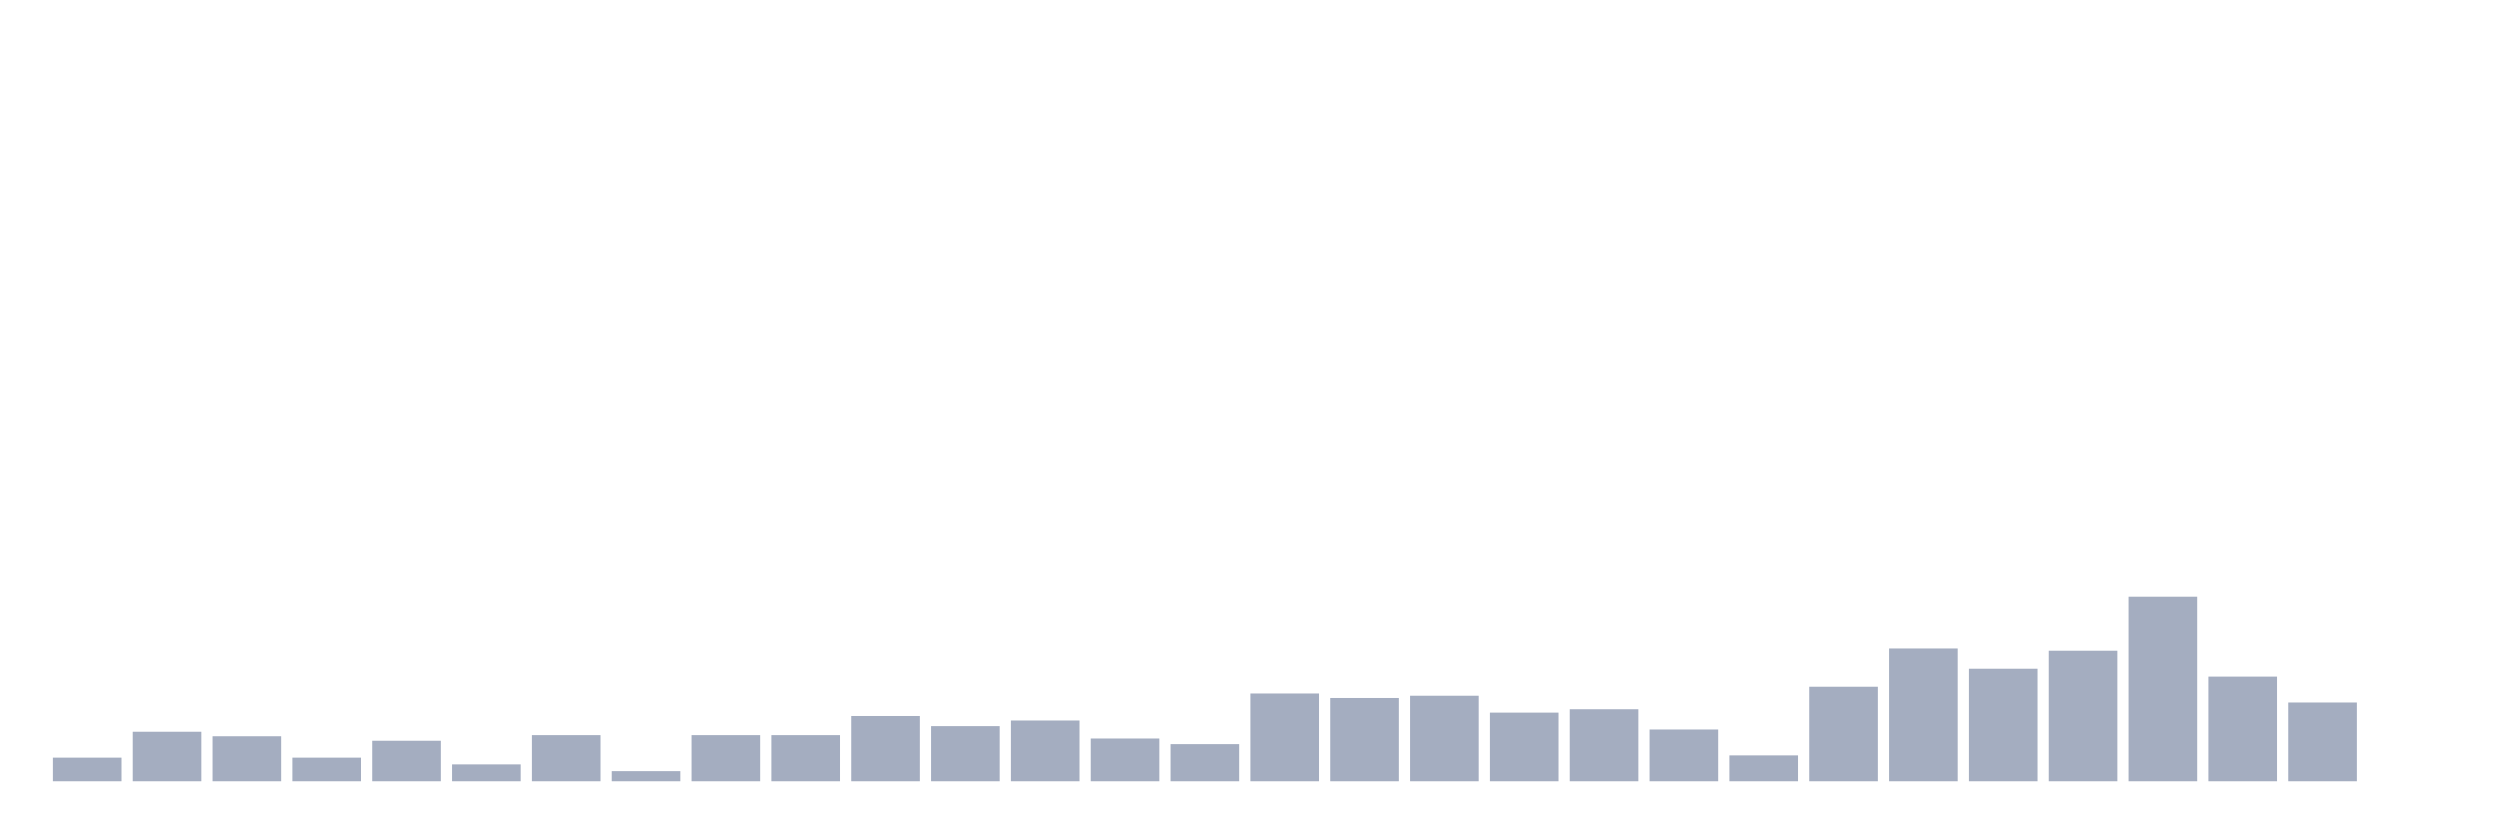
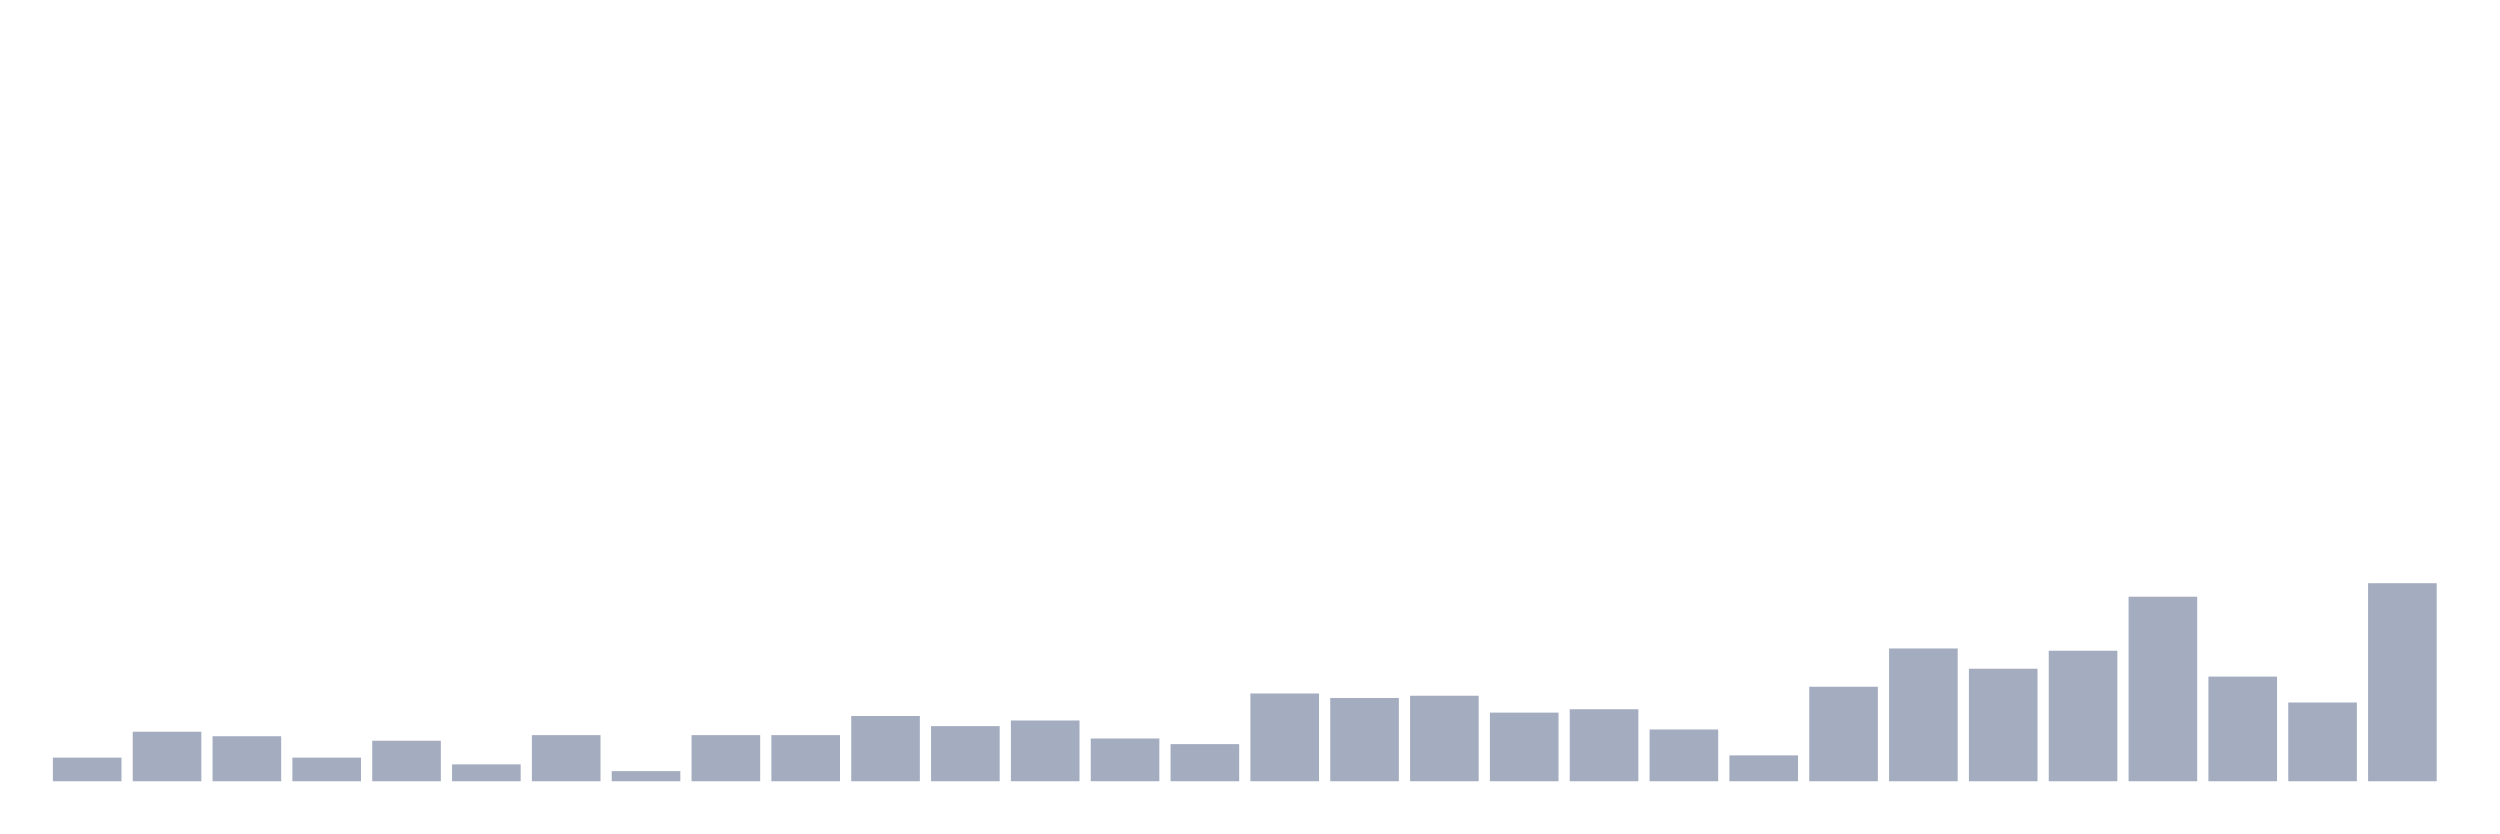
<svg xmlns="http://www.w3.org/2000/svg" viewBox="0 0 480 160">
  <g transform="translate(10,10)">
    <rect class="bar" x="0.153" width="13.175" y="135.463" height="4.537" fill="rgb(164,173,192)" />
    <rect class="bar" x="15.482" width="13.175" y="130.494" height="9.506" fill="rgb(164,173,192)" />
    <rect class="bar" x="30.81" width="13.175" y="131.358" height="8.642" fill="rgb(164,173,192)" />
    <rect class="bar" x="46.138" width="13.175" y="135.463" height="4.537" fill="rgb(164,173,192)" />
    <rect class="bar" x="61.466" width="13.175" y="132.222" height="7.778" fill="rgb(164,173,192)" />
    <rect class="bar" x="76.794" width="13.175" y="136.759" height="3.241" fill="rgb(164,173,192)" />
    <rect class="bar" x="92.123" width="13.175" y="131.142" height="8.858" fill="rgb(164,173,192)" />
    <rect class="bar" x="107.451" width="13.175" y="138.056" height="1.944" fill="rgb(164,173,192)" />
    <rect class="bar" x="122.779" width="13.175" y="131.142" height="8.858" fill="rgb(164,173,192)" />
    <rect class="bar" x="138.107" width="13.175" y="131.142" height="8.858" fill="rgb(164,173,192)" />
    <rect class="bar" x="153.436" width="13.175" y="127.469" height="12.531" fill="rgb(164,173,192)" />
    <rect class="bar" x="168.764" width="13.175" y="129.414" height="10.586" fill="rgb(164,173,192)" />
    <rect class="bar" x="184.092" width="13.175" y="128.333" height="11.667" fill="rgb(164,173,192)" />
    <rect class="bar" x="199.42" width="13.175" y="131.79" height="8.21" fill="rgb(164,173,192)" />
    <rect class="bar" x="214.748" width="13.175" y="132.87" height="7.13" fill="rgb(164,173,192)" />
    <rect class="bar" x="230.077" width="13.175" y="123.148" height="16.852" fill="rgb(164,173,192)" />
    <rect class="bar" x="245.405" width="13.175" y="124.012" height="15.988" fill="rgb(164,173,192)" />
    <rect class="bar" x="260.733" width="13.175" y="123.58" height="16.42" fill="rgb(164,173,192)" />
    <rect class="bar" x="276.061" width="13.175" y="126.821" height="13.179" fill="rgb(164,173,192)" />
    <rect class="bar" x="291.39" width="13.175" y="126.173" height="13.827" fill="rgb(164,173,192)" />
    <rect class="bar" x="306.718" width="13.175" y="130.062" height="9.938" fill="rgb(164,173,192)" />
    <rect class="bar" x="322.046" width="13.175" y="135.031" height="4.969" fill="rgb(164,173,192)" />
    <rect class="bar" x="337.374" width="13.175" y="121.852" height="18.148" fill="rgb(164,173,192)" />
    <rect class="bar" x="352.702" width="13.175" y="114.506" height="25.494" fill="rgb(164,173,192)" />
    <rect class="bar" x="368.031" width="13.175" y="118.395" height="21.605" fill="rgb(164,173,192)" />
    <rect class="bar" x="383.359" width="13.175" y="114.938" height="25.062" fill="rgb(164,173,192)" />
    <rect class="bar" x="398.687" width="13.175" y="104.568" height="35.432" fill="rgb(164,173,192)" />
    <rect class="bar" x="414.015" width="13.175" y="119.907" height="20.093" fill="rgb(164,173,192)" />
    <rect class="bar" x="429.344" width="13.175" y="124.877" height="15.123" fill="rgb(164,173,192)" />
-     <rect class="bar" x="444.672" width="13.175" y="140" height="0" fill="rgb(164,173,192)" />
+     <rect class="bar" x="444.672" width="13.175" y="101.975" height="38.025" fill="rgb(164,173,192)" />
  </g>
</svg>
